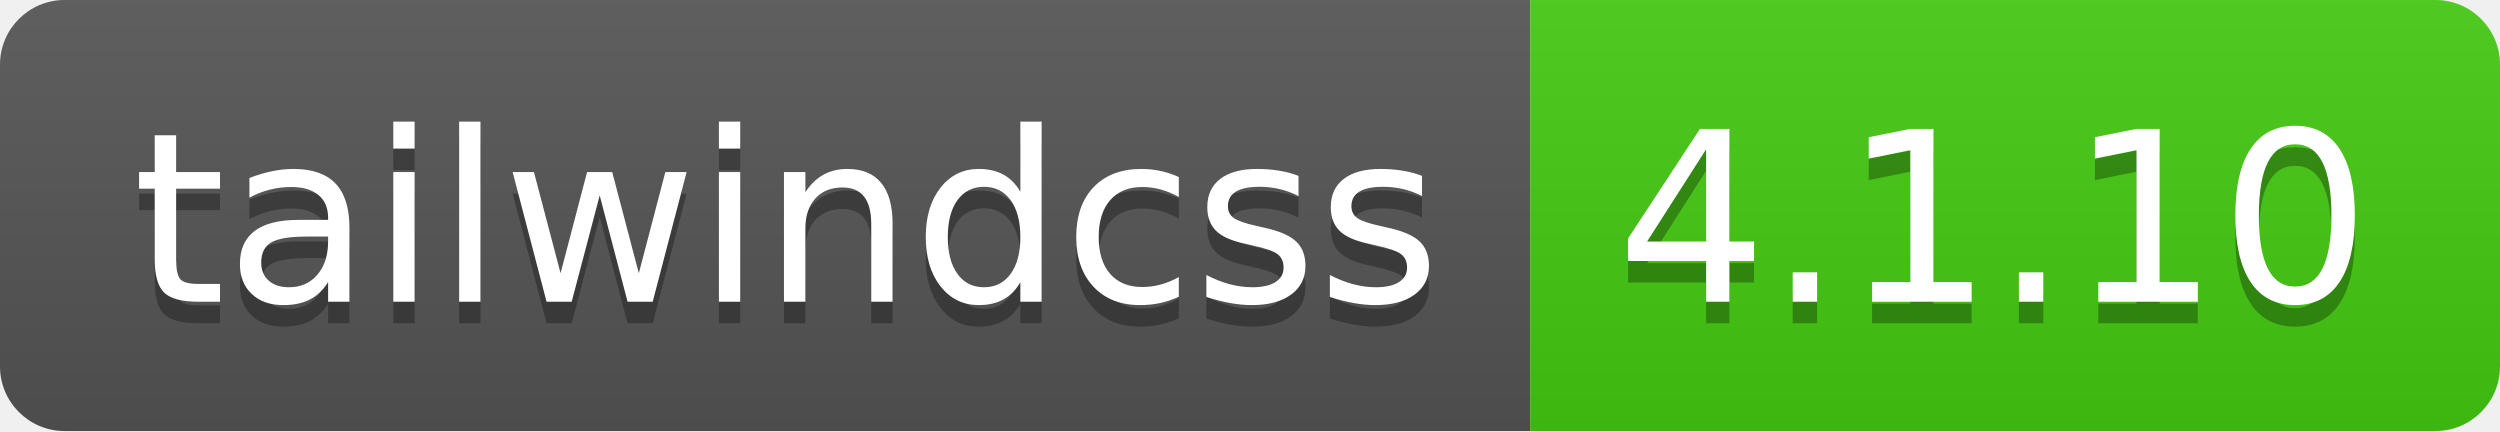
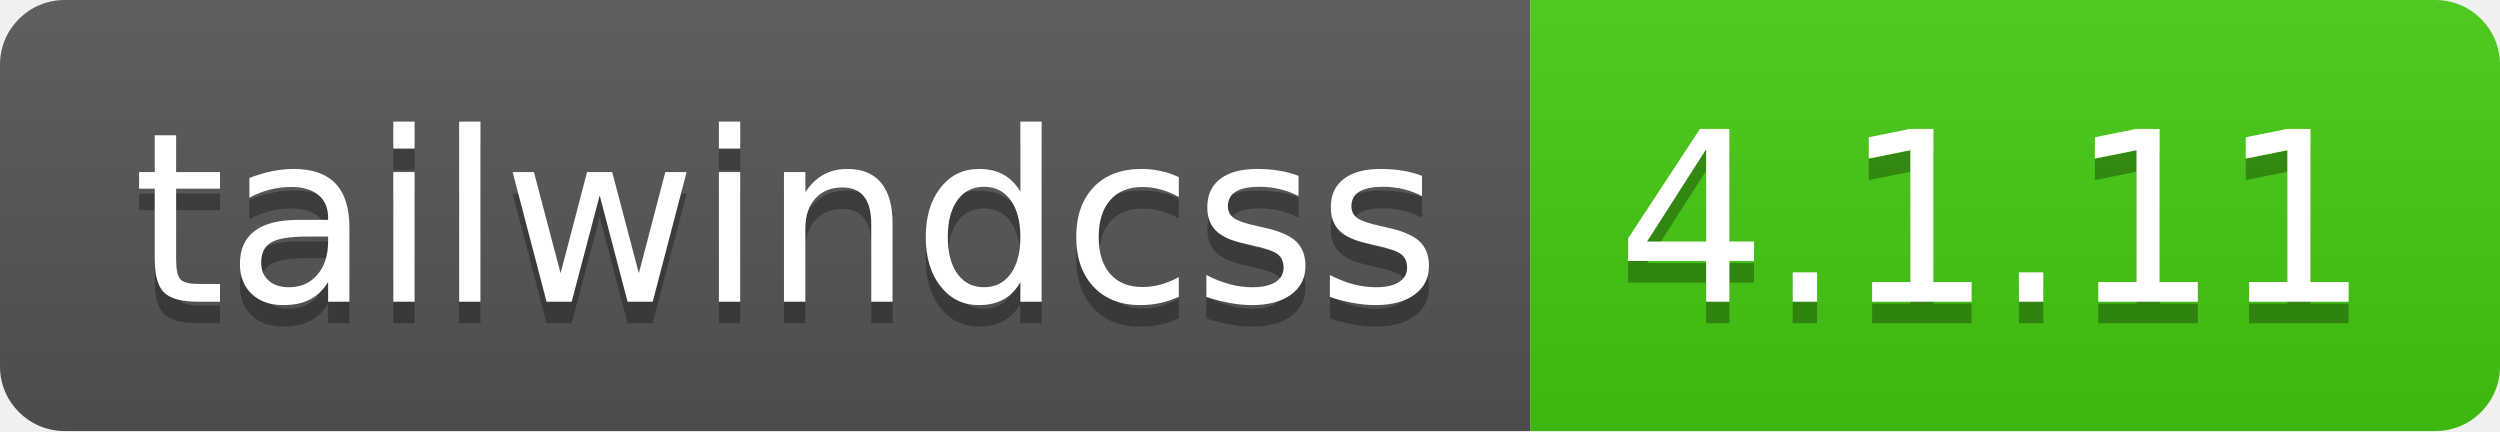
- <svg xmlns="http://www.w3.org/2000/svg" width="116" height="20" role="img" aria-label="tailwindcss: 4.1.10">
+ <svg xmlns="http://www.w3.org/2000/svg" width="116" height="20" role="img" aria-label="tailwindcss: 4.1.11">
  <linearGradient id="s" x2="0" y2="100%">
    <stop offset="0" stop-color="#bbb" stop-opacity=".1" />
    <stop offset="1" stop-opacity=".1" />
  </linearGradient>
  <clipPath id="r">
    <rect width="116" height="20" rx="3" fill="#fff" />
  </clipPath>
  <g clip-path="url(#r)">
    <rect width="71" height="20" fill="#555" />
    <rect x="71" width="45" height="20" fill="#4c1" />
    <rect width="116" height="20" fill="url(#s)" />
  </g>
  <g fill="#fff" text-anchor="middle" font-family="Verdana,Geneva,DejaVu Sans,sans-serif" text-rendering="geometricPrecision" font-size="110">
    <text aria-hidden="true" x="365" y="150" fill="#010101" fill-opacity=".3" transform="scale(.1)" textLength="610">tailwindcss</text>
    <text x="365" y="140" transform="scale(.1)" fill="#fff" textLength="610">tailwindcss</text>
-     <text aria-hidden="true" x="925" y="150" fill="#010101" fill-opacity=".3" transform="scale(.1)" textLength="350">4.1.10</text>
-     <text x="925" y="140" transform="scale(.1)" fill="#fff" textLength="350">4.1.10</text>
+     <text aria-hidden="true" x="925" y="150" fill="#010101" fill-opacity=".3" transform="scale(.1)" textLength="350">4.1.11</text>
+     <text x="925" y="140" transform="scale(.1)" fill="#fff" textLength="350">4.1.11</text>
  </g>
</svg>
